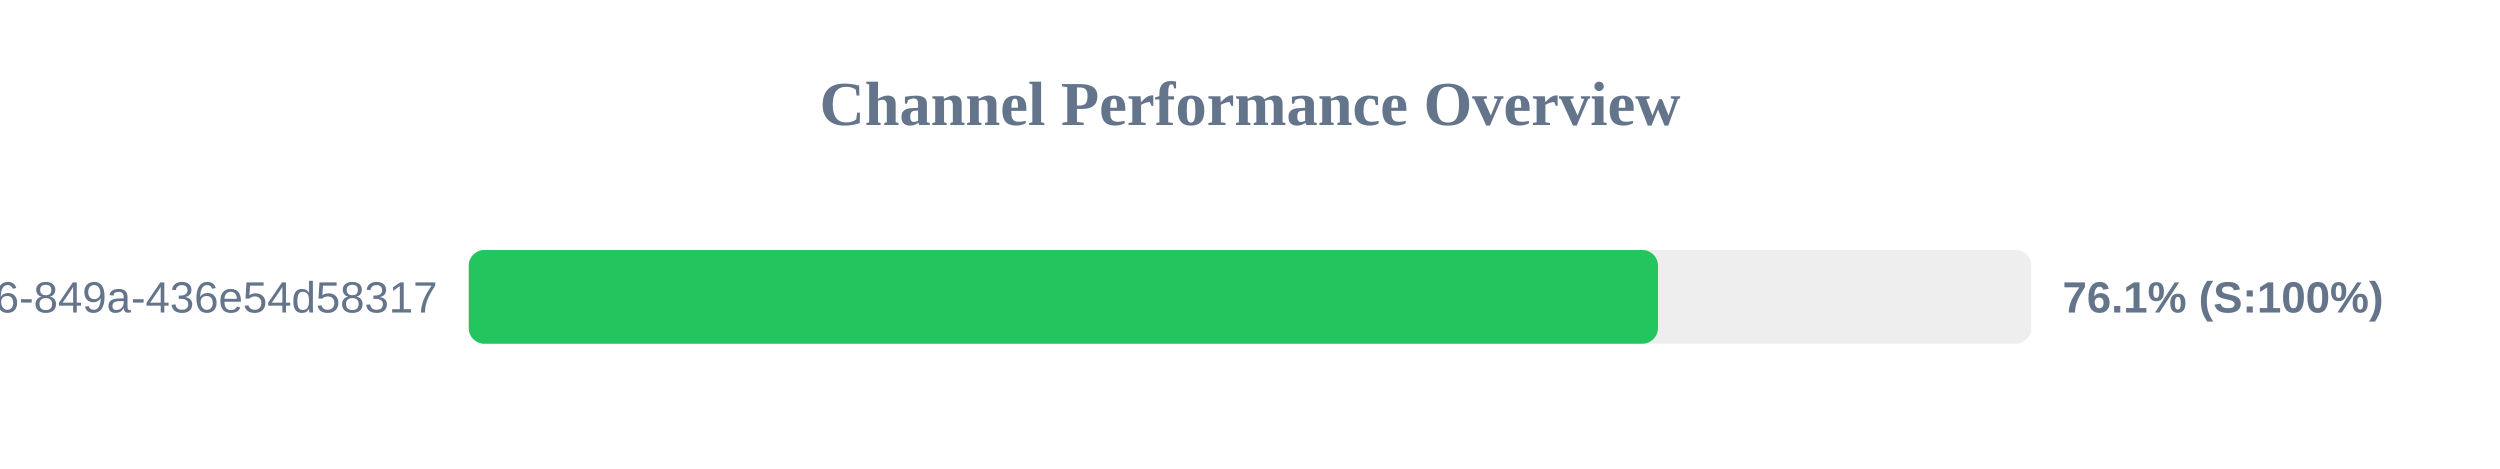
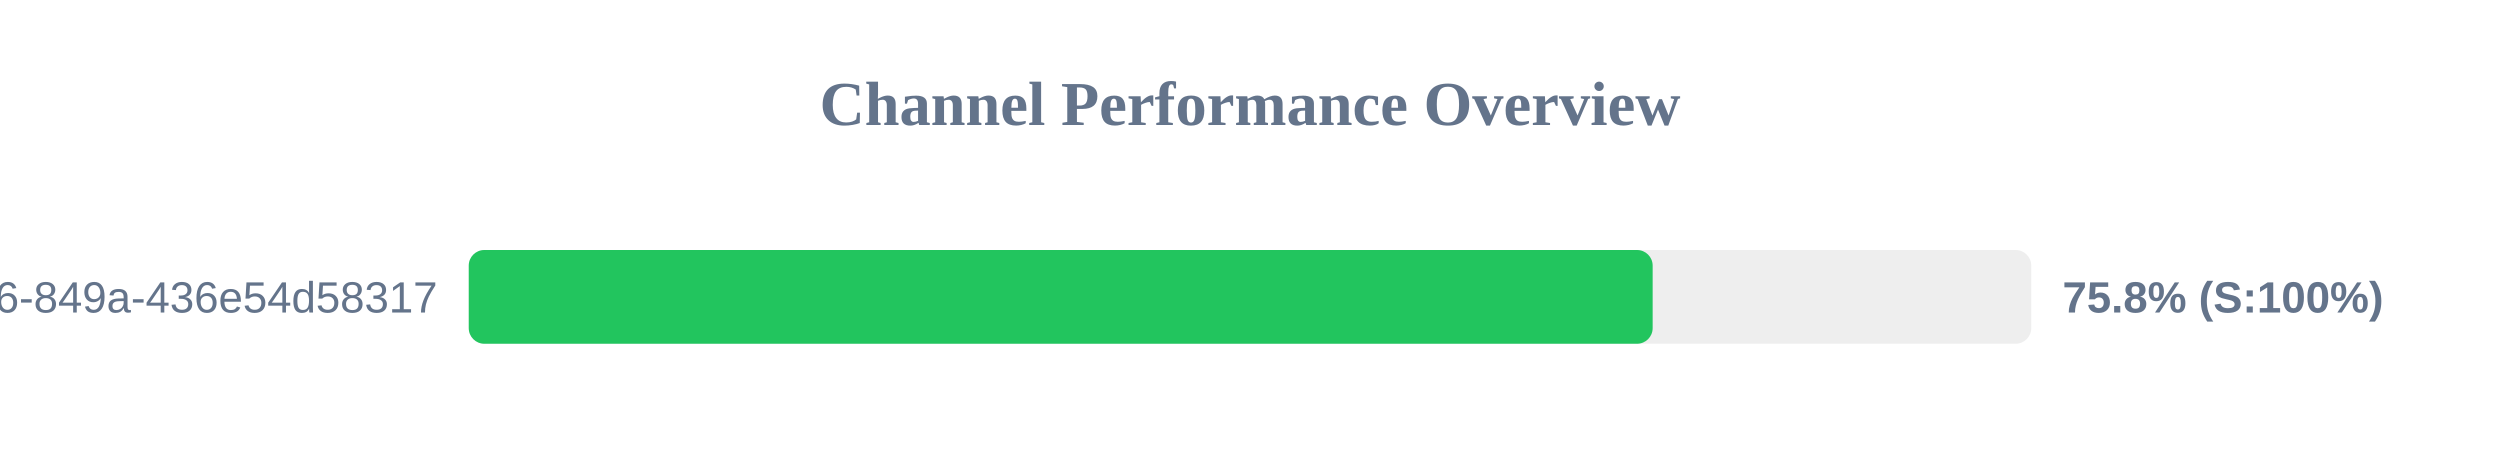
<svg xmlns="http://www.w3.org/2000/svg" width="800" height="150" version="1.1">
  <style>
        .row { font: 14px Arial; fill: #64748b; }
        .score { font: bold 14px Arial; fill: #64748b; }
    </style>
  <text x="400" y="40" text-anchor="middle" font-size="20px" font-weight="bold" fill="#64748b">Channel Performance Overview</text>
  <rect x="150" y="80" width="500" height="30" fill="#eee" rx="5" />
-   <rect x="150" y="80" width="380.55" height="30" fill="#22c55e" rx="5" />
+   <rect x="150" y="80" width="378.85" height="30" fill="#22c55e" rx="5" />
  <text x="140" y="100" text-anchor="end" class="row">?uuid=29fbd51f-03c8-4d76-849a-436e54d58317</text>
-   <text x="660" y="100" text-anchor="start" class="score">76.1% (S:100%)</text>
+   <text x="660" y="100" text-anchor="start" class="score">75.8% (S:100%)</text>
</svg>
